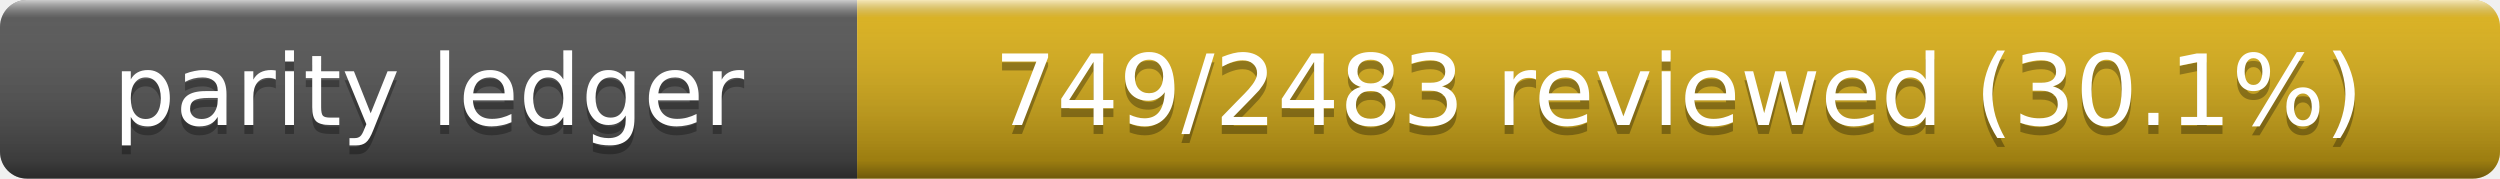
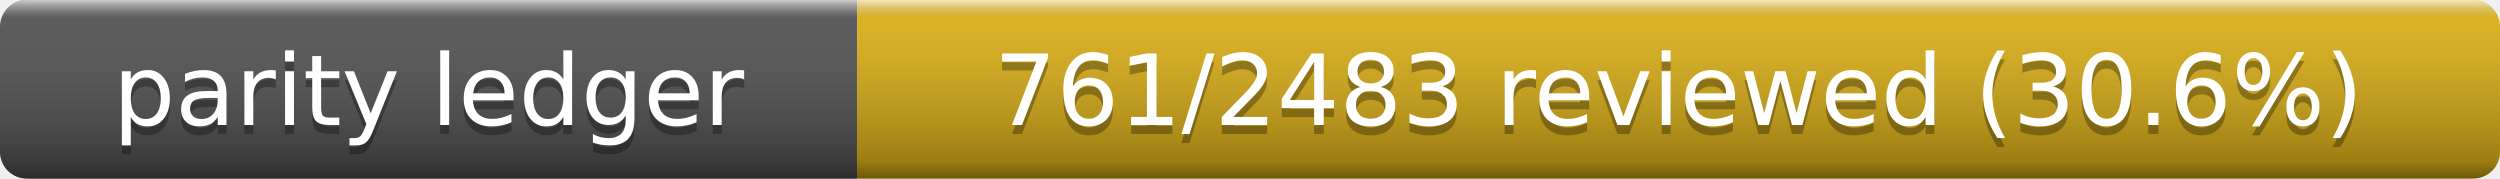
- <svg xmlns="http://www.w3.org/2000/svg" width="280" height="20" role="img" aria-label="Parity Ledger: 749/2483 reviewed (30.1%)">
+ <svg xmlns="http://www.w3.org/2000/svg" width="280" height="20" role="img" aria-label="Parity Ledger: 761/2483 reviewed (30.6%)">
  <linearGradient id="s" x2="0" y2="100%">
    <stop offset="0" stop-color="#fff" stop-opacity=".7" />
    <stop offset=".1" stop-color="#aaa" stop-opacity=".1" />
    <stop offset=".9" stop-opacity=".3" />
    <stop offset="1" stop-opacity=".5" />
  </linearGradient>
  <clipPath id="r">
    <rect width="280" height="20" rx="3" />
  </clipPath>
  <g clip-path="url(#r)">
    <rect width="96" height="20" fill="#555" />
    <rect x="96" width="184" height="20" fill="#dfb317" />
    <rect width="280" height="20" fill="url(#s)" />
  </g>
  <g fill="#fff" text-anchor="middle" font-family="Verdana,Geneva,DejaVu Sans,sans-serif" font-size="11">
    <text x="48" y="15" fill="#010101" fill-opacity=".3">parity ledger</text>
    <text x="48" y="14">parity ledger</text>
-     <text x="188" y="15" fill="#010101" fill-opacity=".3">749/2483 reviewed (30.1%)</text>
-     <text x="188" y="14">749/2483 reviewed (30.1%)</text>
+     <text x="188" y="15" fill="#010101" fill-opacity=".3">761/2483 reviewed (30.6%)</text>
+     <text x="188" y="14">761/2483 reviewed (30.6%)</text>
  </g>
</svg>
